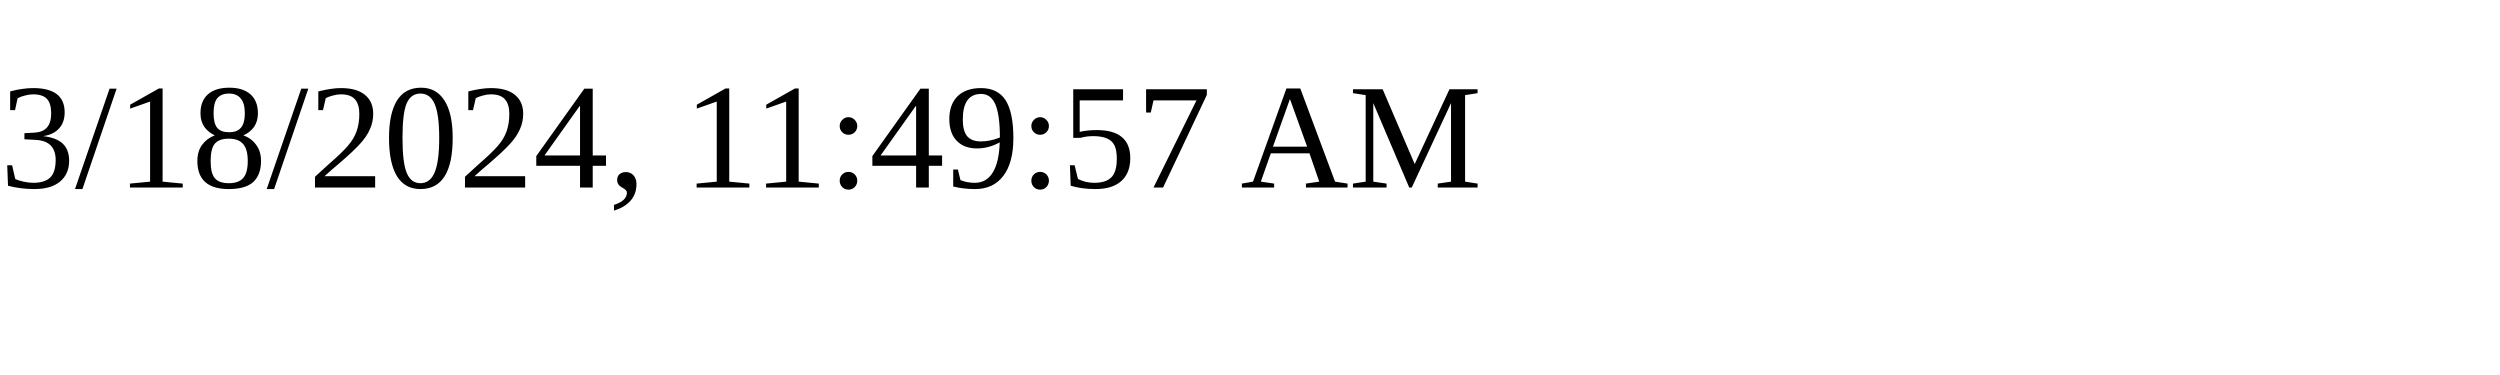
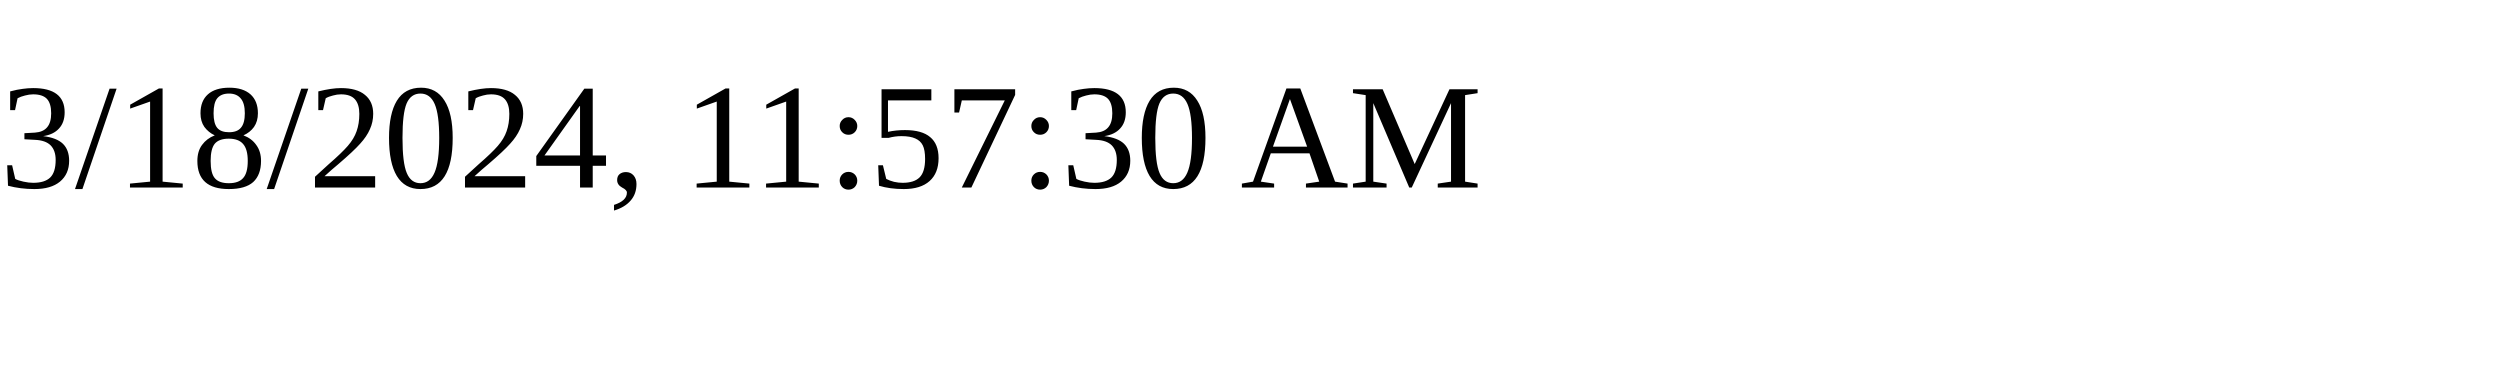
<svg xmlns="http://www.w3.org/2000/svg" height="30" width="200">
-   <text x="0" y="15">3/18/2024, 11:49:57 AM</text>
+   <text x="0" y="15">3/18/2024, 11:57:30 AM</text>
</svg>
